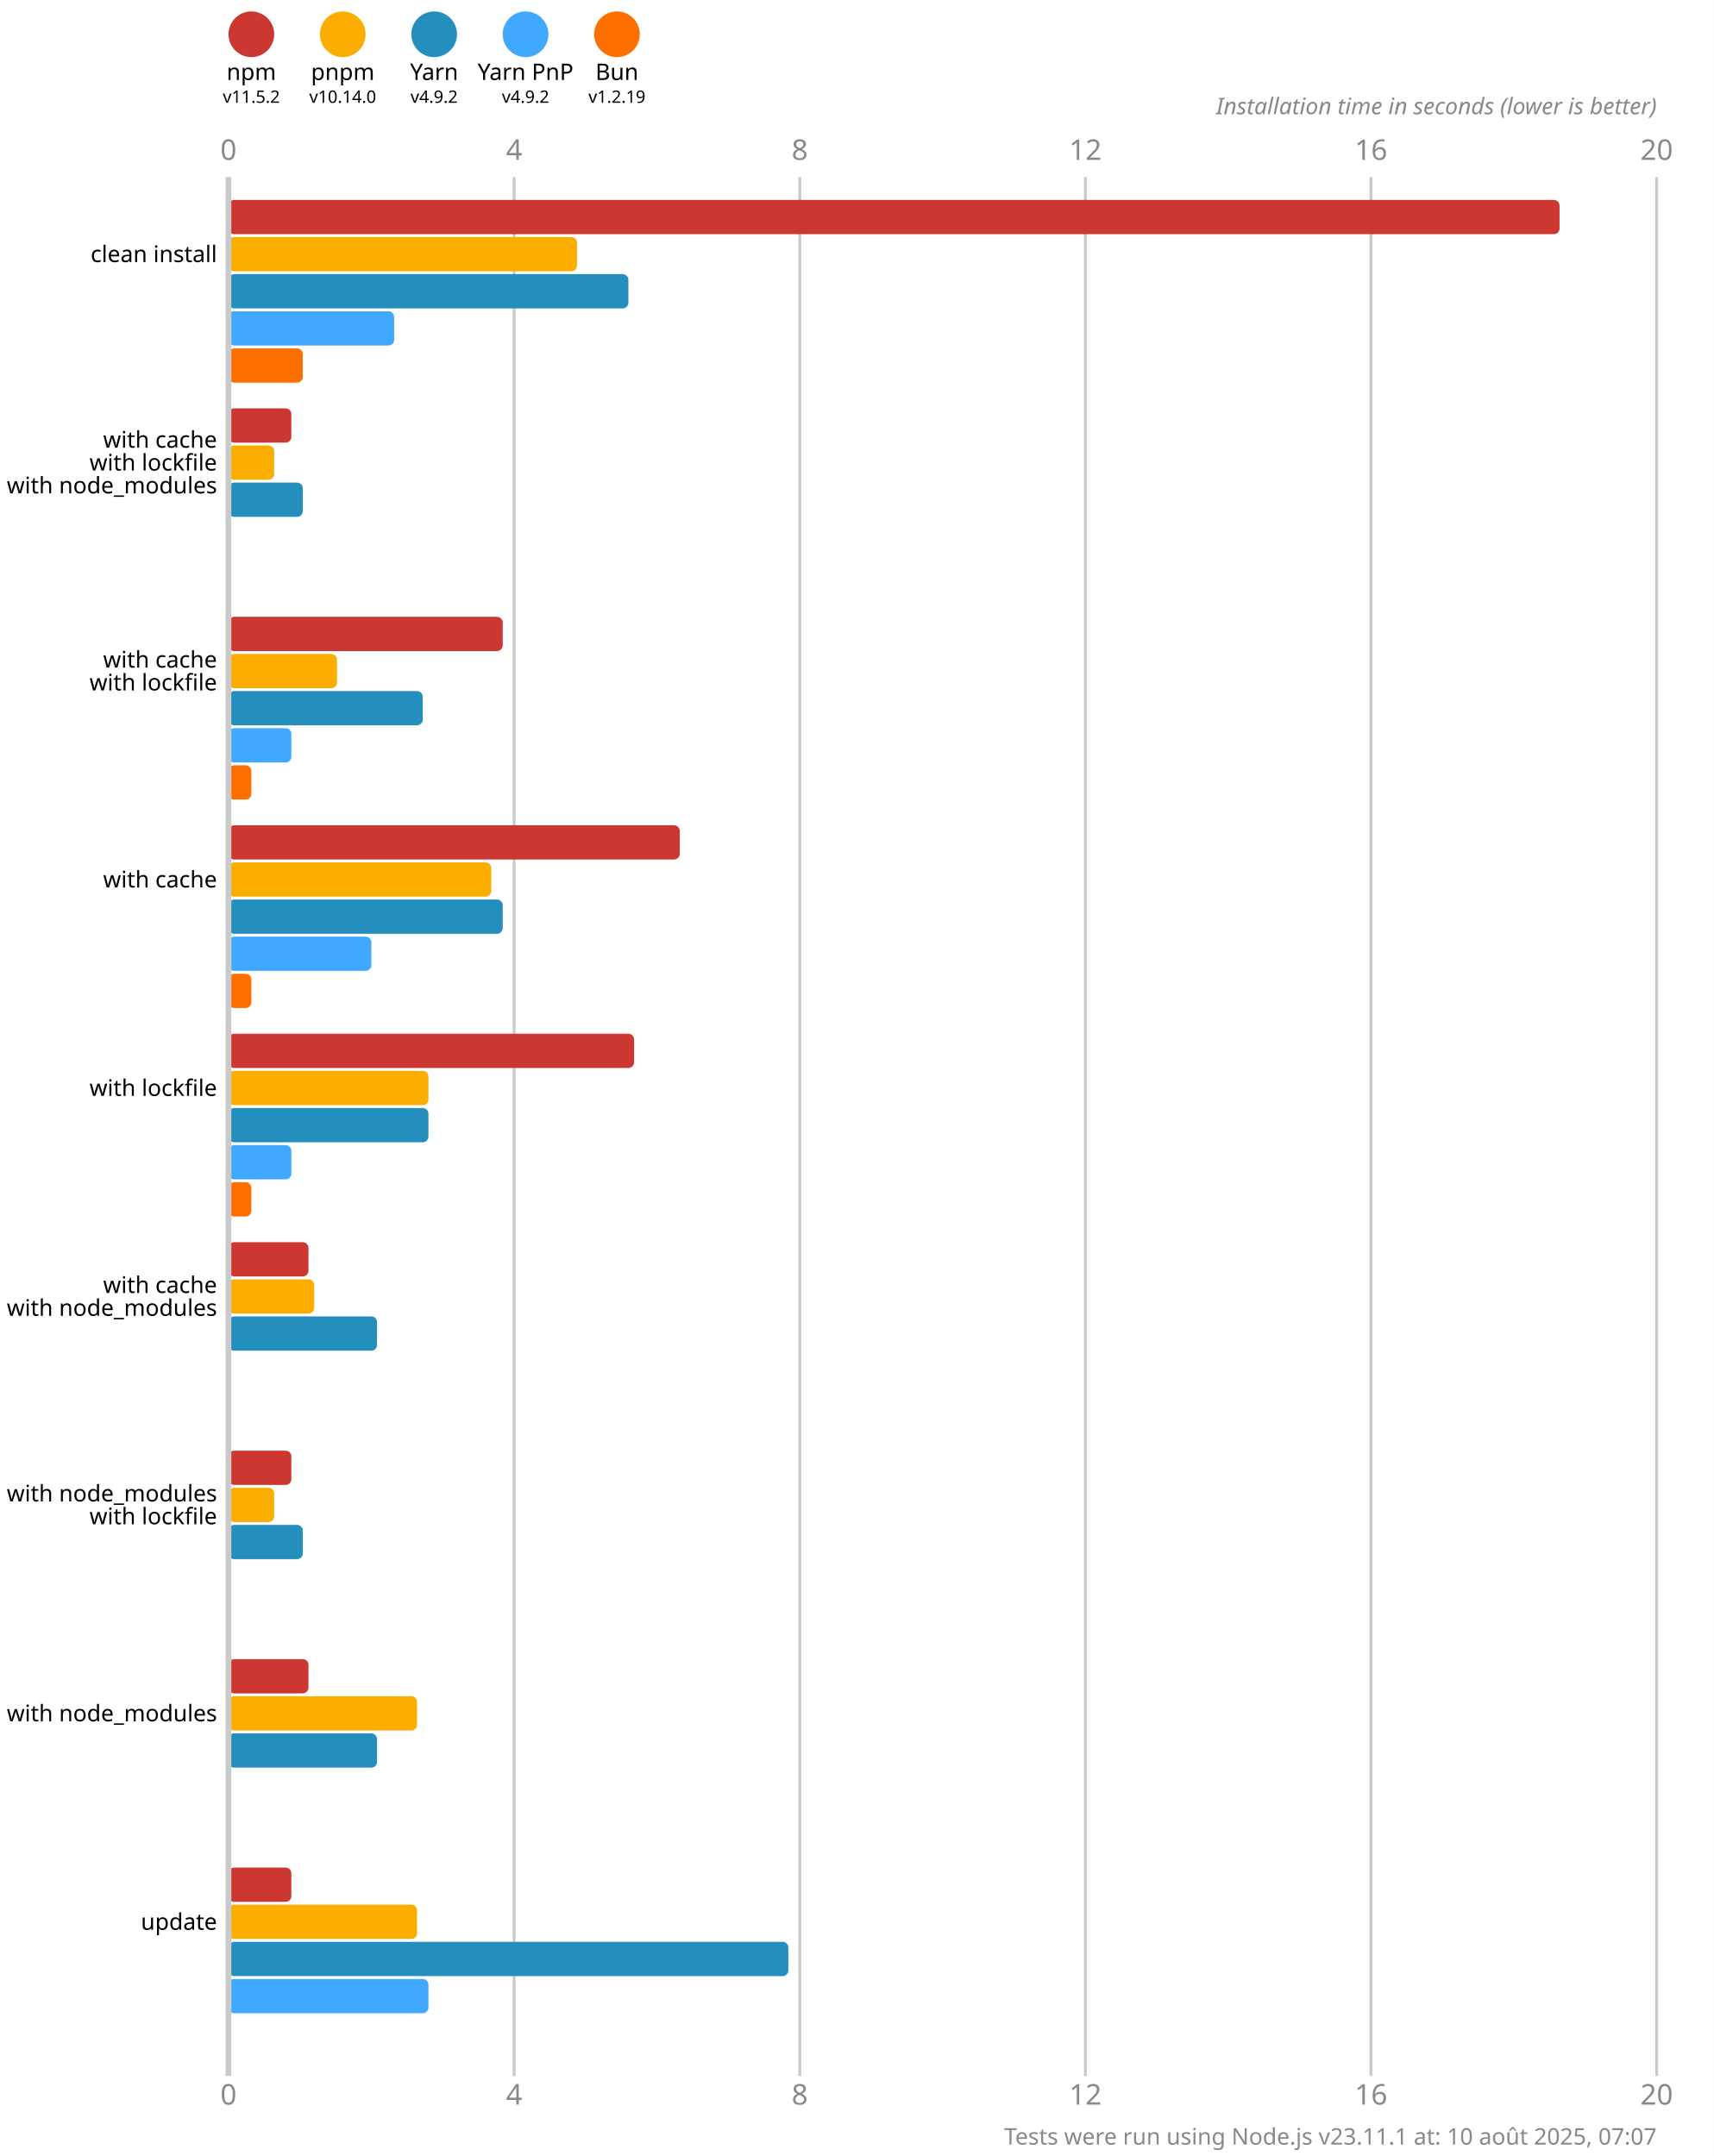
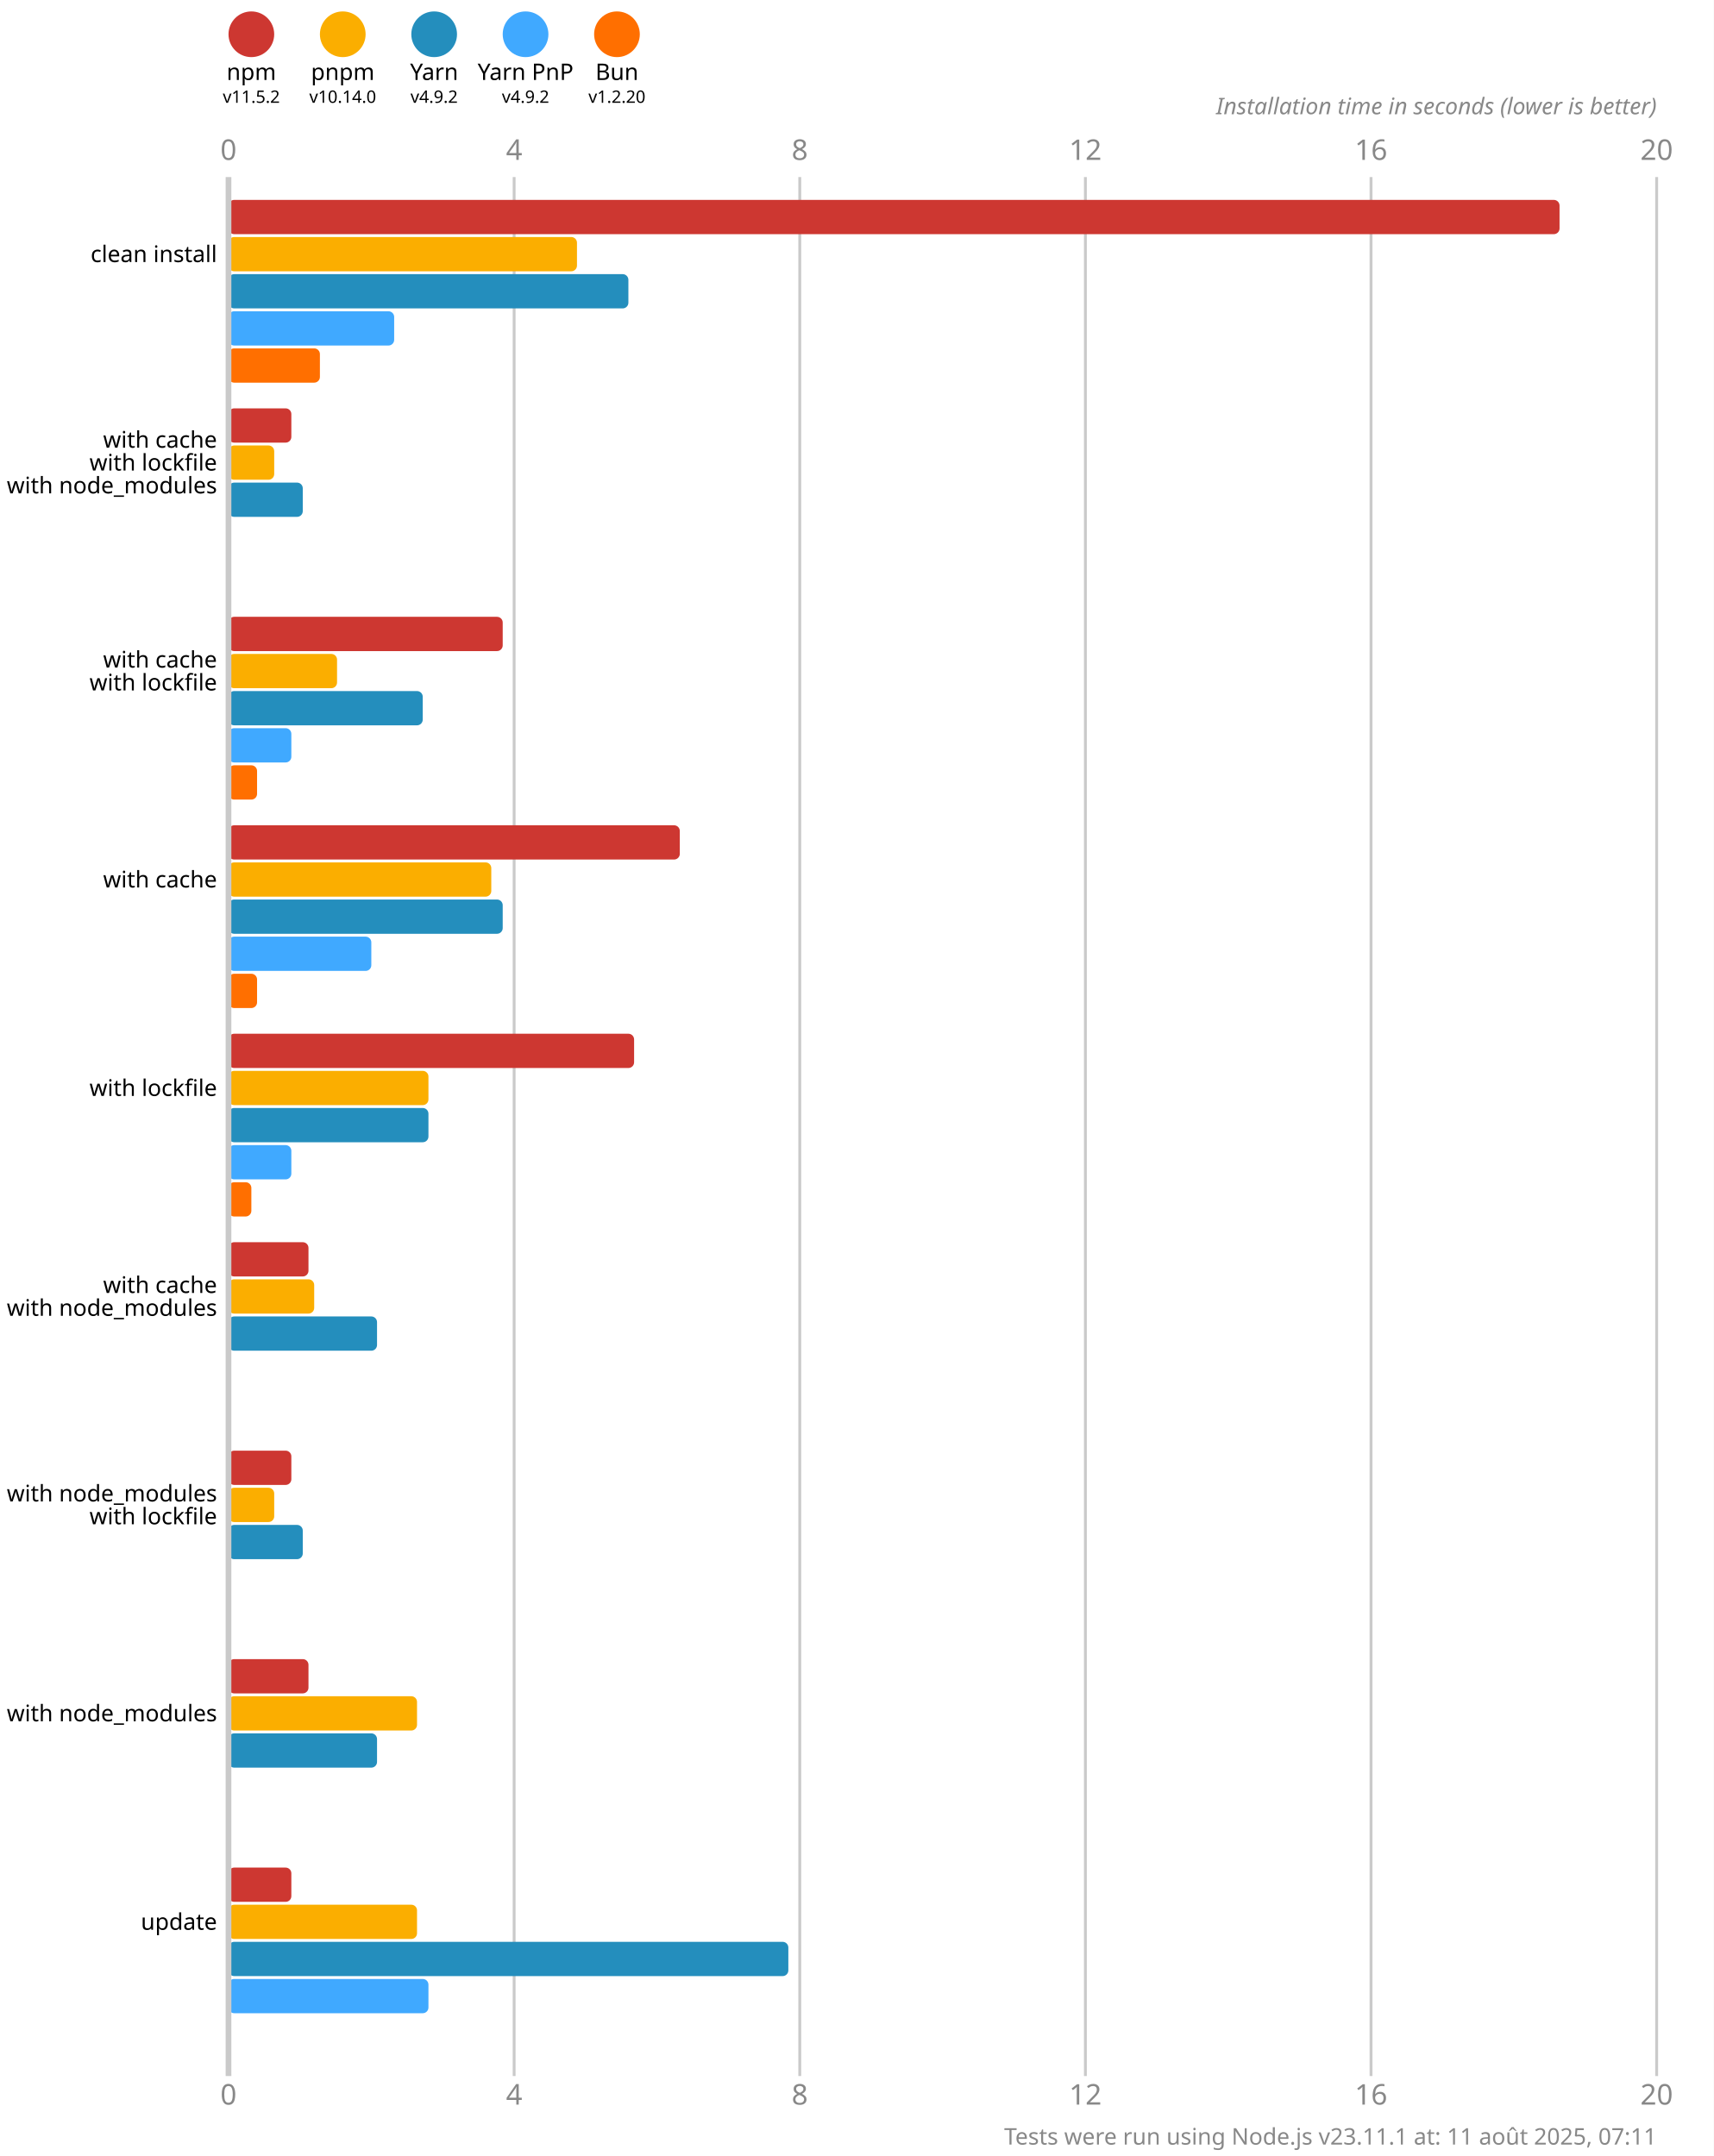
<svg xmlns="http://www.w3.org/2000/svg" version="1.1" viewBox="0 0 300 377.5">
  <style>
    .font { font-family: sans-serif; }
    .s3 { font-size: 3px; }
    .s4 { font-size: 4px; }
    .s5 { font-size: 5px; }
    .line { stroke: #cacaca; }
    .width { stroke-width: 0.5; }
    .text { fill: #888; }
  </style>
  <rect x="0" y="0" width="300" height="377.5" fill="#fff" />
  <circle cx="44" cy="6" r="4" fill="#cd3731" />
  <text x="44" y="14" class="font s4" text-anchor="middle">npm</text>
  <text x="44" y="18" class="font s3" text-anchor="middle">v11.5.2</text>
  <circle cx="60" cy="6" r="4" fill="#fbae00" />
  <text x="60" y="14" class="font s4" text-anchor="middle">pnpm</text>
  <text x="60" y="18" class="font s3" text-anchor="middle">v10.14.0</text>
  <circle cx="76" cy="6" r="4" fill="#248ebd" />
  <text x="76" y="14" class="font s4" text-anchor="middle">Yarn</text>
  <text x="76" y="18" class="font s3" text-anchor="middle">v4.9.2</text>
  <circle cx="92" cy="6" r="4" fill="#40a9ff" />
  <text x="92" y="14" class="font s4" text-anchor="middle">Yarn PnP</text>
  <text x="92" y="18" class="font s3" text-anchor="middle">v4.9.2</text>
  <circle cx="108" cy="6" r="4" fill="#ff6f00" />
  <text x="108" y="14" class="font s4" text-anchor="middle">Bun</text>
-   <text x="108" y="18" class="font s3" text-anchor="middle">v1.2.19</text>
+   <text x="108" y="18" class="font s3" text-anchor="middle">v1.2.20</text>
  <text x="40" y="28" class="font s5 text" text-anchor="middle">0</text>
  <text x="40" y="368.5" class="font s5 text" text-anchor="middle">0</text>
  <line x1="90" y1="31" x2="90" y2="363.5" class="line width" />
  <text x="90" y="28" class="font s5 text" text-anchor="middle">4</text>
  <text x="90" y="368.5" class="font s5 text" text-anchor="middle">4</text>
  <line x1="140" y1="31" x2="140" y2="363.5" class="line width" />
  <text x="140" y="28" class="font s5 text" text-anchor="middle">8</text>
  <text x="140" y="368.5" class="font s5 text" text-anchor="middle">8</text>
  <line x1="190" y1="31" x2="190" y2="363.5" class="line width" />
  <text x="190" y="28" class="font s5 text" text-anchor="middle">12</text>
  <text x="190" y="368.5" class="font s5 text" text-anchor="middle">12</text>
  <line x1="240" y1="31" x2="240" y2="363.5" class="line width" />
  <text x="240" y="28" class="font s5 text" text-anchor="middle">16</text>
  <text x="240" y="368.5" class="font s5 text" text-anchor="middle">16</text>
  <line x1="290" y1="31" x2="290" y2="363.5" class="line width" />
  <text x="290" y="28" class="font s5 text" text-anchor="middle">20</text>
  <text x="290" y="368.5" class="font s5 text" text-anchor="middle">20</text>
  <text x="290" y="20" class="font s4 text" font-style="italic" text-anchor="end">Installation time in seconds (lower is better)</text>
  <rect x="40" y="35" width="233" height="6" fill="#cd3731" rx="1" ry="1" />
  <rect x="40" y="41.5" width="61" height="6" fill="#fbae00" rx="1" ry="1" />
  <rect x="40" y="48" width="70" height="6" fill="#248ebd" rx="1" ry="1" />
  <rect x="40" y="54.5" width="29" height="6" fill="#40a9ff" rx="1" ry="1" />
-   <rect x="40" y="61" width="13" height="6" fill="#ff6f00" rx="1" ry="1" />
+   <rect x="40" y="61" width="16" height="6" fill="#ff6f00" rx="1" ry="1" />
  <rect x="40" y="71.5" width="11" height="6" fill="#cd3731" rx="1" ry="1" />
  <rect x="40" y="78" width="8" height="6" fill="#fbae00" rx="1" ry="1" />
  <rect x="40" y="84.5" width="13" height="6" fill="#248ebd" rx="1" ry="1" />
  <rect x="40" y="91" width="0" height="6" fill="#40a9ff" rx="1" ry="1" />
  <rect x="40" y="97.5" width="0" height="6" fill="#ff6f00" rx="1" ry="1" />
  <rect x="40" y="108" width="48" height="6" fill="#cd3731" rx="1" ry="1" />
  <rect x="40" y="114.5" width="19" height="6" fill="#fbae00" rx="1" ry="1" />
  <rect x="40" y="121" width="34" height="6" fill="#248ebd" rx="1" ry="1" />
  <rect x="40" y="127.5" width="11" height="6" fill="#40a9ff" rx="1" ry="1" />
-   <rect x="40" y="134" width="4" height="6" fill="#ff6f00" rx="1" ry="1" />
+   <rect x="40" y="134" width="5" height="6" fill="#ff6f00" rx="1" ry="1" />
  <rect x="40" y="144.5" width="79" height="6" fill="#cd3731" rx="1" ry="1" />
  <rect x="40" y="151" width="46" height="6" fill="#fbae00" rx="1" ry="1" />
  <rect x="40" y="157.5" width="48" height="6" fill="#248ebd" rx="1" ry="1" />
  <rect x="40" y="164" width="25" height="6" fill="#40a9ff" rx="1" ry="1" />
-   <rect x="40" y="170.5" width="4" height="6" fill="#ff6f00" rx="1" ry="1" />
+   <rect x="40" y="170.5" width="5" height="6" fill="#ff6f00" rx="1" ry="1" />
  <rect x="40" y="181" width="71" height="6" fill="#cd3731" rx="1" ry="1" />
  <rect x="40" y="187.5" width="35" height="6" fill="#fbae00" rx="1" ry="1" />
  <rect x="40" y="194" width="35" height="6" fill="#248ebd" rx="1" ry="1" />
  <rect x="40" y="200.5" width="11" height="6" fill="#40a9ff" rx="1" ry="1" />
  <rect x="40" y="207" width="4" height="6" fill="#ff6f00" rx="1" ry="1" />
  <rect x="40" y="217.5" width="14" height="6" fill="#cd3731" rx="1" ry="1" />
  <rect x="40" y="224" width="15" height="6" fill="#fbae00" rx="1" ry="1" />
  <rect x="40" y="230.5" width="26" height="6" fill="#248ebd" rx="1" ry="1" />
  <rect x="40" y="237" width="0" height="6" fill="#40a9ff" rx="1" ry="1" />
  <rect x="40" y="243.5" width="0" height="6" fill="#ff6f00" rx="1" ry="1" />
  <rect x="40" y="254" width="11" height="6" fill="#cd3731" rx="1" ry="1" />
  <rect x="40" y="260.5" width="8" height="6" fill="#fbae00" rx="1" ry="1" />
  <rect x="40" y="267" width="13" height="6" fill="#248ebd" rx="1" ry="1" />
  <rect x="40" y="273.5" width="0" height="6" fill="#40a9ff" rx="1" ry="1" />
  <rect x="40" y="280" width="0" height="6" fill="#ff6f00" rx="1" ry="1" />
  <rect x="40" y="290.5" width="14" height="6" fill="#cd3731" rx="1" ry="1" />
  <rect x="40" y="297" width="33" height="6" fill="#fbae00" rx="1" ry="1" />
  <rect x="40" y="303.5" width="26" height="6" fill="#248ebd" rx="1" ry="1" />
  <rect x="40" y="310" width="0" height="6" fill="#40a9ff" rx="1" ry="1" />
  <rect x="40" y="316.5" width="0" height="6" fill="#ff6f00" rx="1" ry="1" />
  <rect x="40" y="327" width="11" height="6" fill="#cd3731" rx="1" ry="1" />
  <rect x="40" y="333.5" width="33" height="6" fill="#fbae00" rx="1" ry="1" />
  <rect x="40" y="340" width="98" height="6" fill="#248ebd" rx="1" ry="1" />
  <rect x="40" y="346.5" width="35" height="6" fill="#40a9ff" rx="1" ry="1" />
  <rect x="40" y="353" width="0" height="6" fill="#ff6f00" rx="1" ry="1" />
  <line x1="40" y1="31" x2="40" y2="363.5" class="line" />
  <text x="38" y="44.5" class="font s4" dominant-baseline="middle" text-anchor="end">clean install</text>
  <text x="38" y="77" class="font s4" dominant-baseline="middle" text-anchor="end">with cache</text>
  <text x="38" y="81" class="font s4" dominant-baseline="middle" text-anchor="end">with lockfile</text>
  <text x="38" y="85" class="font s4" dominant-baseline="middle" text-anchor="end">with node_modules</text>
  <text x="38" y="115.5" class="font s4" dominant-baseline="middle" text-anchor="end">with cache</text>
  <text x="38" y="119.5" class="font s4" dominant-baseline="middle" text-anchor="end">with lockfile</text>
  <text x="38" y="154" class="font s4" dominant-baseline="middle" text-anchor="end">with cache</text>
  <text x="38" y="190.5" class="font s4" dominant-baseline="middle" text-anchor="end">with lockfile</text>
  <text x="38" y="225" class="font s4" dominant-baseline="middle" text-anchor="end">with cache</text>
  <text x="38" y="229" class="font s4" dominant-baseline="middle" text-anchor="end">with node_modules</text>
  <text x="38" y="261.5" class="font s4" dominant-baseline="middle" text-anchor="end">with node_modules</text>
  <text x="38" y="265.5" class="font s4" dominant-baseline="middle" text-anchor="end">with lockfile</text>
  <text x="38" y="300" class="font s4" dominant-baseline="middle" text-anchor="end">with node_modules</text>
  <text x="38" y="336.5" class="font s4" dominant-baseline="middle" text-anchor="end">update</text>
-   <text x="290" y="375.5" class="font s4 text" text-anchor="end">Tests were run using Node.js v23.11.1 at: 10 août 2025, 07:07</text>
+   <text x="290" y="375.5" class="font s4 text" text-anchor="end">Tests were run using Node.js v23.11.1 at: 11 août 2025, 07:11</text>
</svg>
